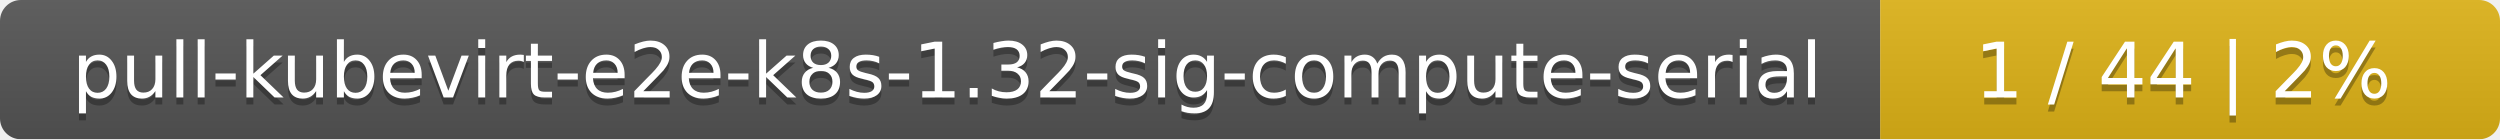
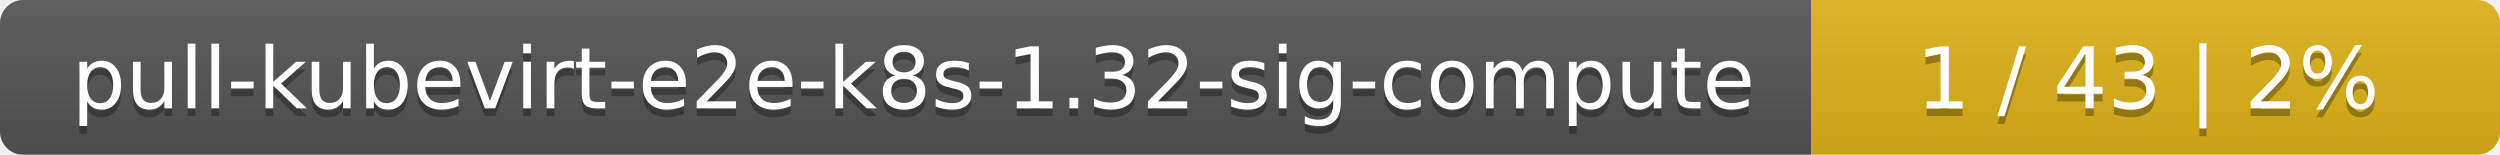
- <svg xmlns="http://www.w3.org/2000/svg" width="359" height="20">
+ <svg xmlns="http://www.w3.org/2000/svg" width="323" height="20">
  <linearGradient id="smooth" x2="0" y2="100%">
    <stop offset="0" stop-color="#bbb" stop-opacity=".1" />
    <stop offset="1" stop-opacity=".1" />
  </linearGradient>
  <mask id="round">
-     <rect width="359" height="20" rx="3" fill="#fff" />
+     <rect width="323" height="20" rx="3" fill="#fff" />
  </mask>
  <g mask="url(#round)">
-     <rect width="270" height="20" fill="#555" />
-     <rect x="270" width="89" height="20" fill="#dfb317" />
-     <rect width="359" height="20" fill="url(#smooth)" />
+     <rect width="234" height="20" fill="#555" />
+     <rect x="234" width="89" height="20" fill="#dfb317" />
+     <rect width="323" height="20" fill="url(#smooth)" />
  </g>
  <g fill="#fff" text-anchor="middle" font-family="DejaVu Sans,Verdana,Geneva,sans-serif" font-size="11">
-     <text x="136" y="15" fill="#010101" fill-opacity=".3">pull-kubevirt-e2e-k8s-1.32-sig-compute-serial</text>
-     <text x="136" y="14">pull-kubevirt-e2e-k8s-1.32-sig-compute-serial</text>
-     <text x="313.5" y="15" fill="#010101" fill-opacity=".3">1 / 44    |    2%</text>
-     <text x="313.5" y="14">1 / 44    |    2%</text>
+     <text x="118" y="15" fill="#010101" fill-opacity=".3">pull-kubevirt-e2e-k8s-1.32-sig-compute</text>
+     <text x="118" y="14">pull-kubevirt-e2e-k8s-1.32-sig-compute</text>
+     <text x="277.5" y="15" fill="#010101" fill-opacity=".3">1 / 43    |    2%</text>
+     <text x="277.5" y="14">1 / 43    |    2%</text>
  </g>
</svg>
